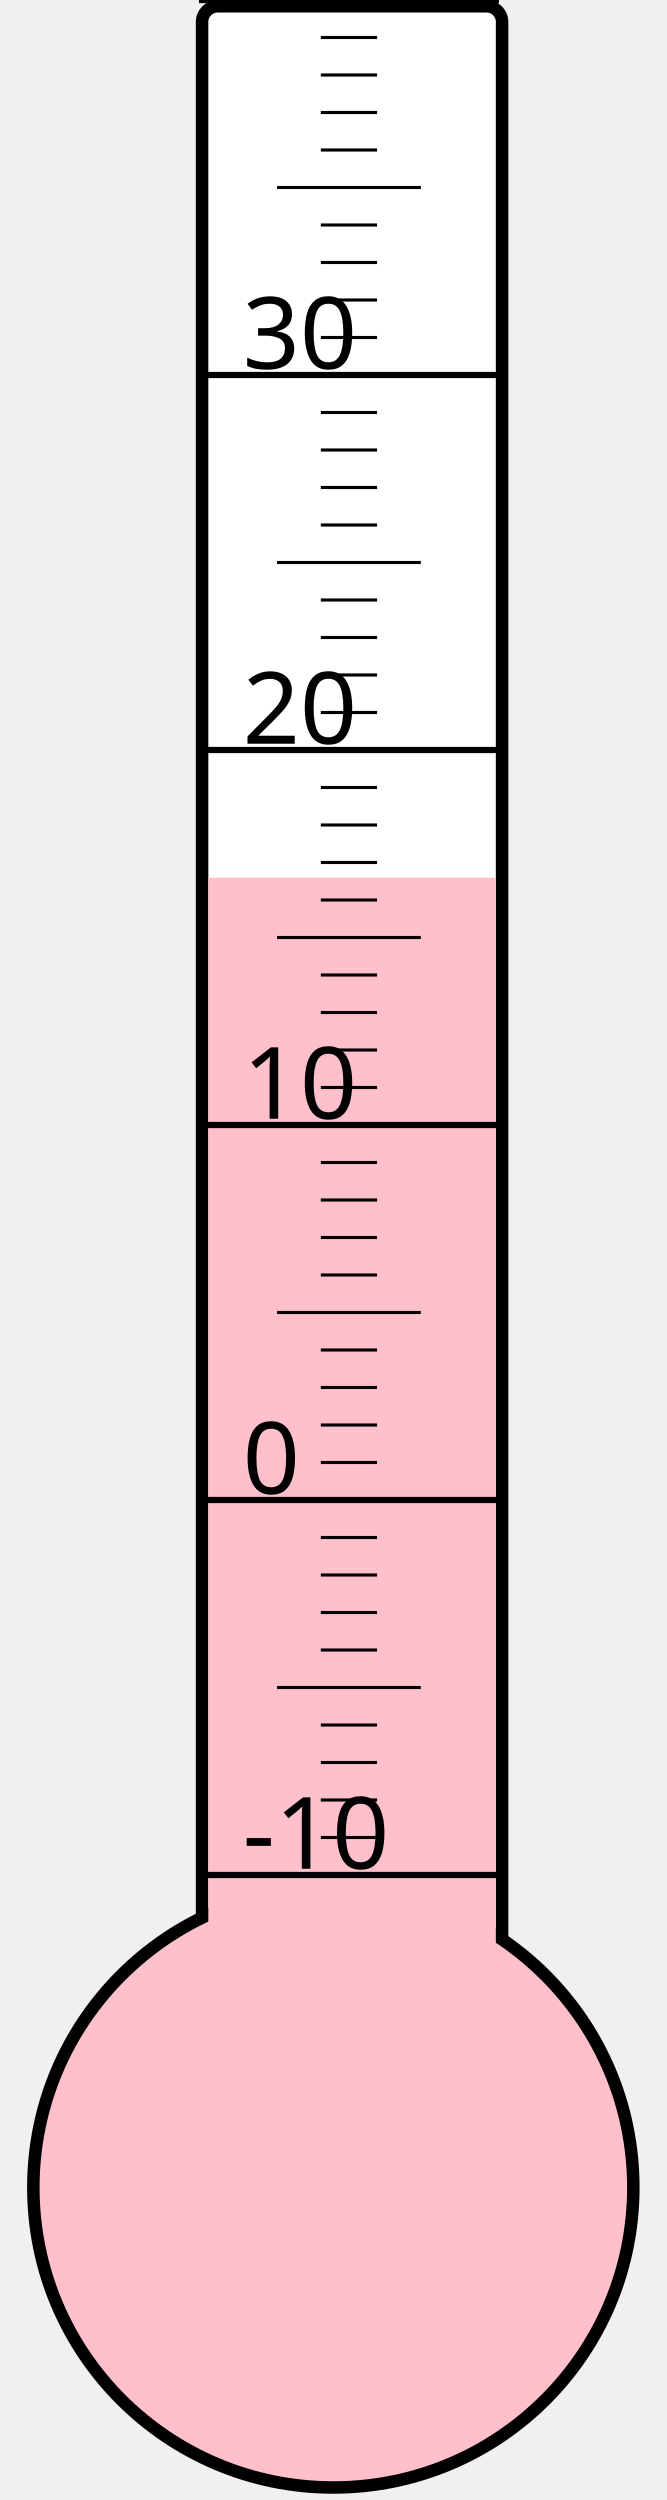
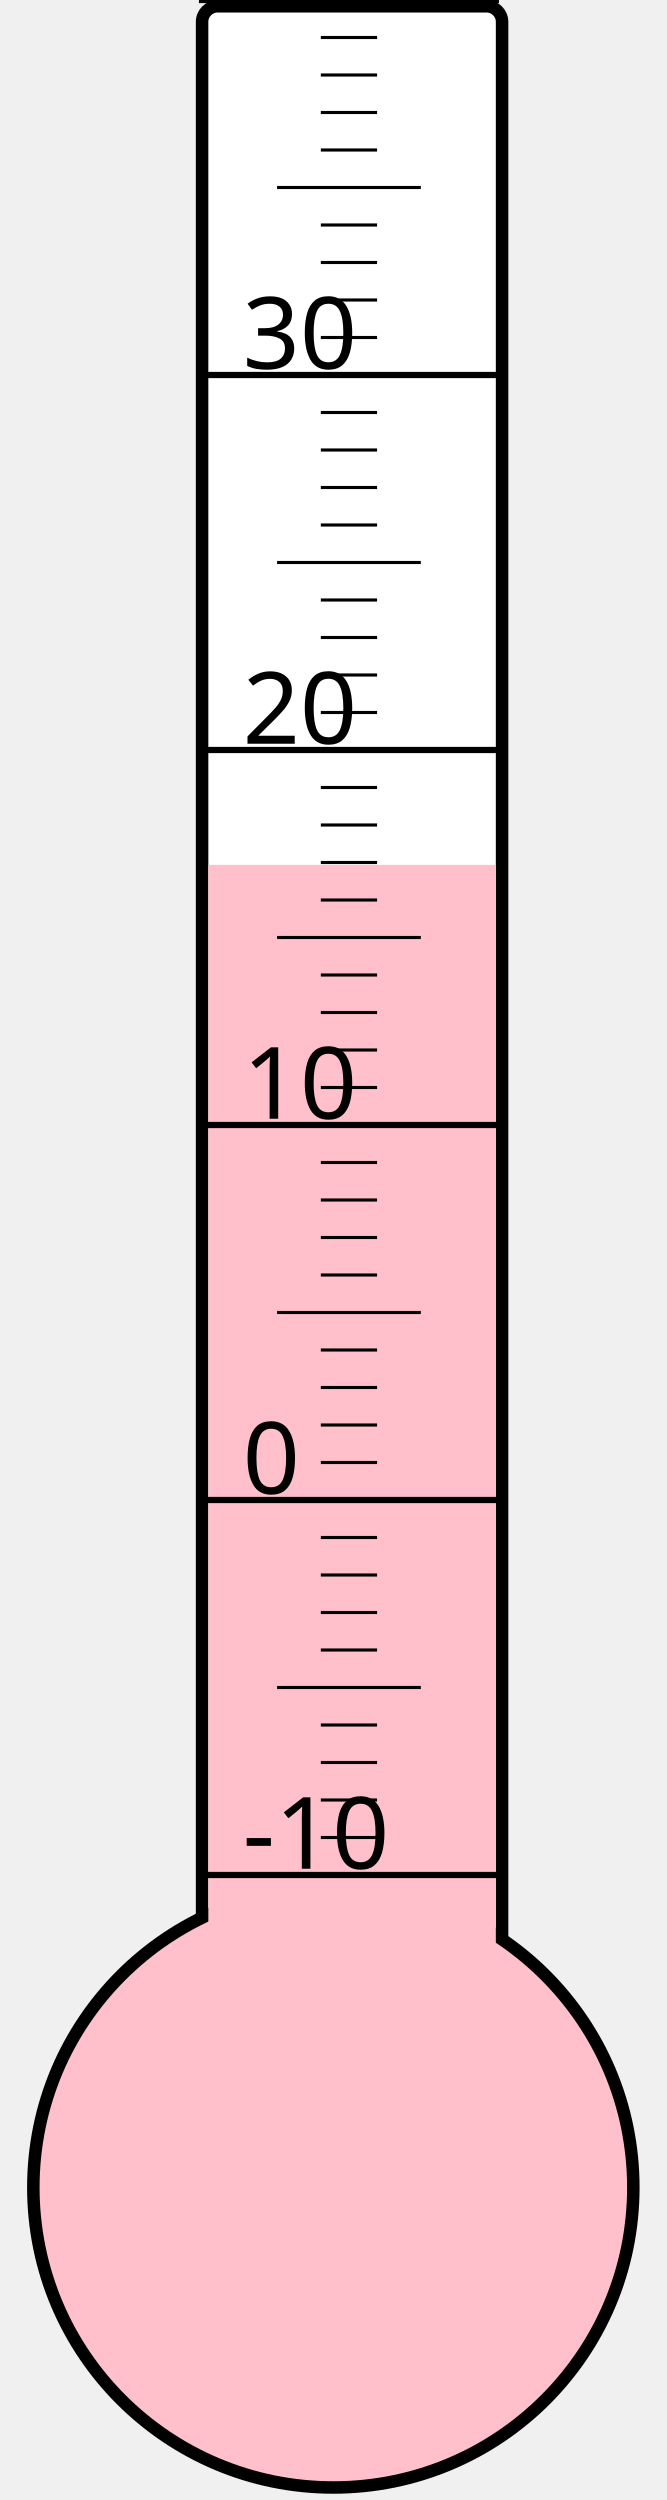
<svg xmlns="http://www.w3.org/2000/svg" width="40px" height="150px" viewBox="0 0 200 800">
  <rect width="200" height="800" x="0" y="0" style="fill: #ffffeb; fill-opacity: 0;" />
  <rect width="96" height="680" x="58" y="2" rx="5" ry="5" style="fill: white; fill-opacity: 1; stroke: black; stroke-width: 4;" />
  <circle cx="100" cy="700" r="96" style="fill: pink; stroke: black; stroke-width: 4;" />
-   <rect width="92" height="419.125" x="60" y="280.875" style="fill: pink; fill-opacity: 1; stroke-width: 0;" />
+   <rect width="92" height="423.25" x="60" y="276.75" style="fill: pink; fill-opacity: 1; stroke-width: 0;" />
  <text x="71" y="598" style="font-family: sans-serif; font-size: 24pt;">-10</text>
  <text x="71" y="478" style="font-family: sans-serif; font-size: 24pt;">0</text>
  <text x="71" y="358" style="font-family: sans-serif; font-size: 24pt;">10</text>
  <text x="71" y="238" style="font-family: sans-serif; font-size: 24pt;">20</text>
  <text x="71" y="118" style="font-family: sans-serif; font-size: 24pt;">30</text>
  <g style="stroke: black;">
    <line x1="57" y1="600" x2="153" y2="600" style="stroke-width: 2;" />
    <line x1="96" y1="588" x2="114" y2="588" style="stroke-width: 1;" />
    <line x1="96" y1="576" x2="114" y2="576" style="stroke-width: 1;" />
    <line x1="96" y1="564" x2="114" y2="564" style="stroke-width: 1;" />
    <line x1="96" y1="552" x2="114" y2="552" style="stroke-width: 1;" />
    <line x1="82" y1="540" x2="128" y2="540" style="stroke-width: 1;" />
    <line x1="96" y1="528" x2="114" y2="528" style="stroke-width: 1;" />
    <line x1="96" y1="516" x2="114" y2="516" style="stroke-width: 1;" />
    <line x1="96" y1="504" x2="114" y2="504" style="stroke-width: 1;" />
    <line x1="96" y1="492" x2="114" y2="492" style="stroke-width: 1;" />
    <line x1="57" y1="480" x2="153" y2="480" style="stroke-width: 2;" />
    <line x1="96" y1="468" x2="114" y2="468" style="stroke-width: 1;" />
    <line x1="96" y1="456" x2="114" y2="456" style="stroke-width: 1;" />
    <line x1="96" y1="444" x2="114" y2="444" style="stroke-width: 1;" />
    <line x1="96" y1="432" x2="114" y2="432" style="stroke-width: 1;" />
    <line x1="82" y1="420" x2="128" y2="420" style="stroke-width: 1;" />
    <line x1="96" y1="408" x2="114" y2="408" style="stroke-width: 1;" />
    <line x1="96" y1="396" x2="114" y2="396" style="stroke-width: 1;" />
    <line x1="96" y1="384" x2="114" y2="384" style="stroke-width: 1;" />
    <line x1="96" y1="372" x2="114" y2="372" style="stroke-width: 1;" />
    <line x1="57" y1="360" x2="153" y2="360" style="stroke-width: 2;" />
    <line x1="96" y1="348" x2="114" y2="348" style="stroke-width: 1;" />
    <line x1="96" y1="336" x2="114" y2="336" style="stroke-width: 1;" />
    <line x1="96" y1="324" x2="114" y2="324" style="stroke-width: 1;" />
    <line x1="96" y1="312" x2="114" y2="312" style="stroke-width: 1;" />
    <line x1="82" y1="300" x2="128" y2="300" style="stroke-width: 1;" />
    <line x1="96" y1="288" x2="114" y2="288" style="stroke-width: 1;" />
    <line x1="96" y1="276" x2="114" y2="276" style="stroke-width: 1;" />
    <line x1="96" y1="264" x2="114" y2="264" style="stroke-width: 1;" />
    <line x1="96" y1="252" x2="114" y2="252" style="stroke-width: 1;" />
    <line x1="57" y1="240" x2="153" y2="240" style="stroke-width: 2;" />
    <line x1="96" y1="228" x2="114" y2="228" style="stroke-width: 1;" />
    <line x1="96" y1="216" x2="114" y2="216" style="stroke-width: 1;" />
    <line x1="96" y1="204" x2="114" y2="204" style="stroke-width: 1;" />
    <line x1="96" y1="192" x2="114" y2="192" style="stroke-width: 1;" />
    <line x1="82" y1="180" x2="128" y2="180" style="stroke-width: 1;" />
    <line x1="96" y1="168" x2="114" y2="168" style="stroke-width: 1;" />
    <line x1="96" y1="156" x2="114" y2="156" style="stroke-width: 1;" />
    <line x1="96" y1="144" x2="114" y2="144" style="stroke-width: 1;" />
    <line x1="96" y1="132" x2="114" y2="132" style="stroke-width: 1;" />
    <line x1="57" y1="120" x2="153" y2="120" style="stroke-width: 2;" />
    <line x1="96" y1="108" x2="114" y2="108" style="stroke-width: 1;" />
    <line x1="96" y1="96" x2="114" y2="96" style="stroke-width: 1;" />
    <line x1="96" y1="84" x2="114" y2="84" style="stroke-width: 1;" />
    <line x1="96" y1="72" x2="114" y2="72" style="stroke-width: 1;" />
    <line x1="82" y1="60" x2="128" y2="60" style="stroke-width: 1;" />
    <line x1="96" y1="48" x2="114" y2="48" style="stroke-width: 1;" />
    <line x1="96" y1="36" x2="114" y2="36" style="stroke-width: 1;" />
    <line x1="96" y1="24" x2="114" y2="24" style="stroke-width: 1;" />
    <line x1="96" y1="12" x2="114" y2="12" style="stroke-width: 1;" />
    <line x1="57" y1="0" x2="153" y2="0" style="stroke-width: 2;" />
  </g>
</svg>
